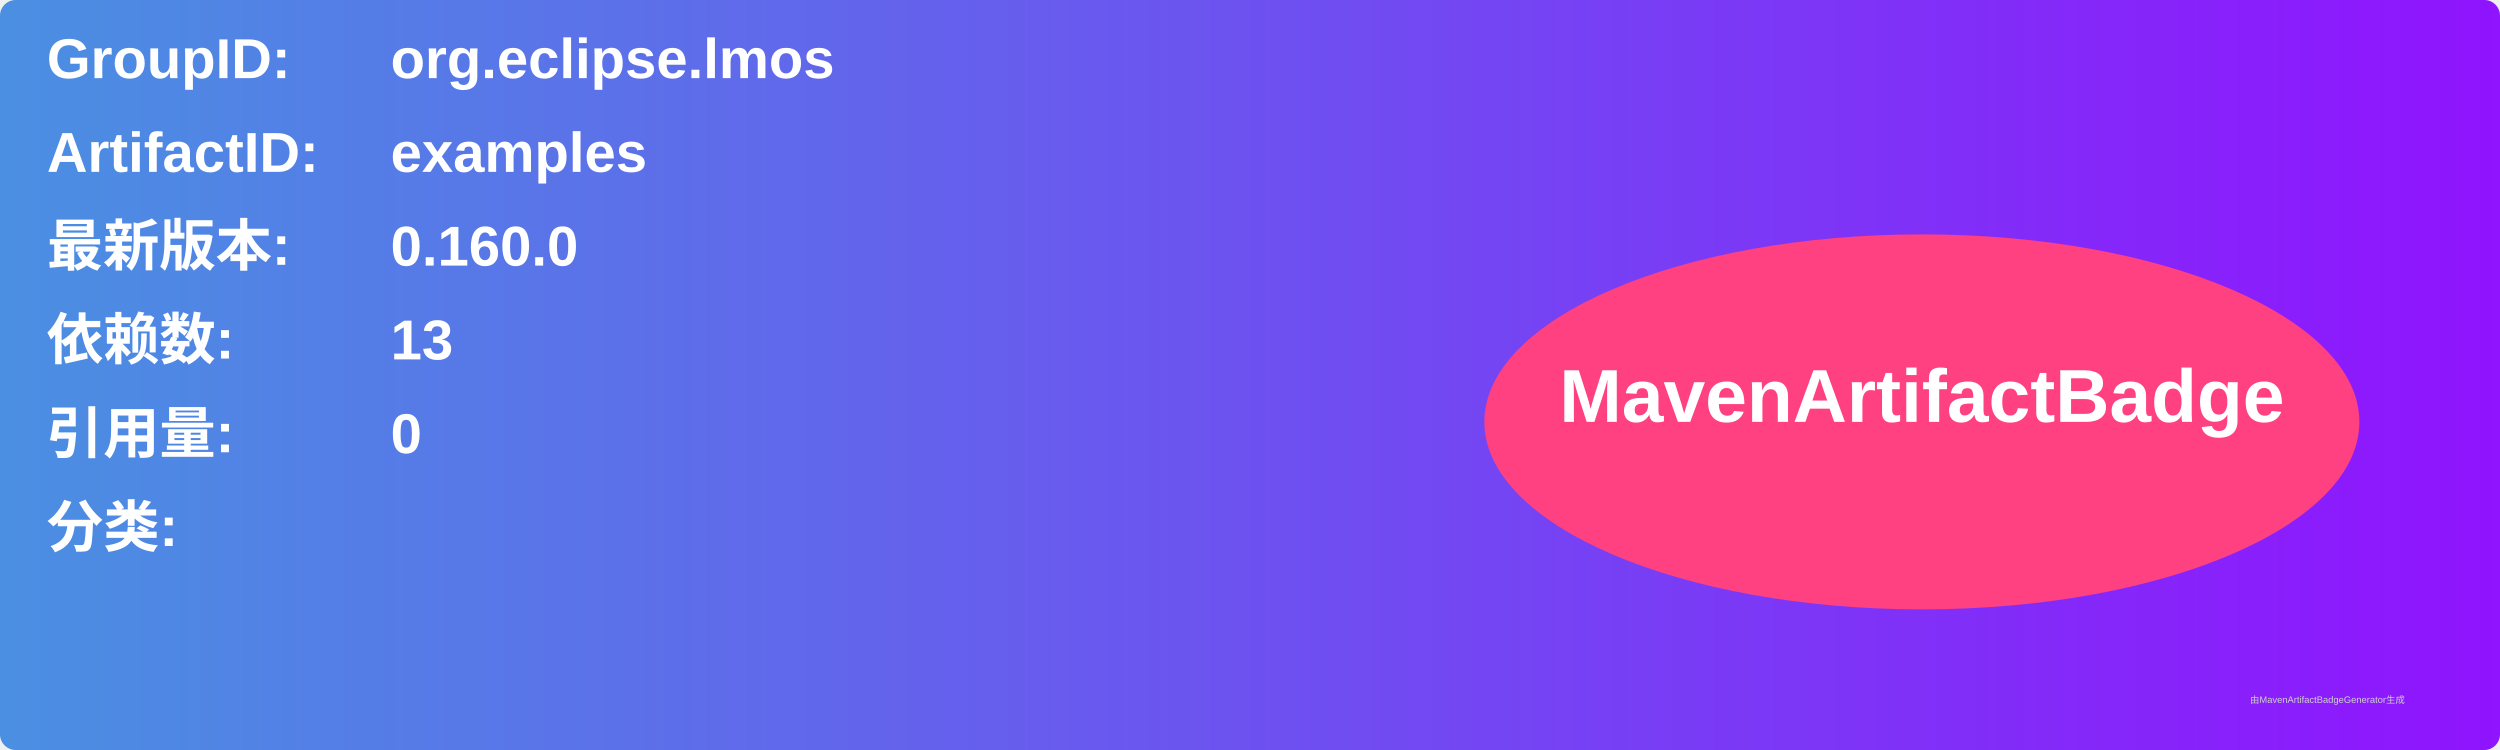
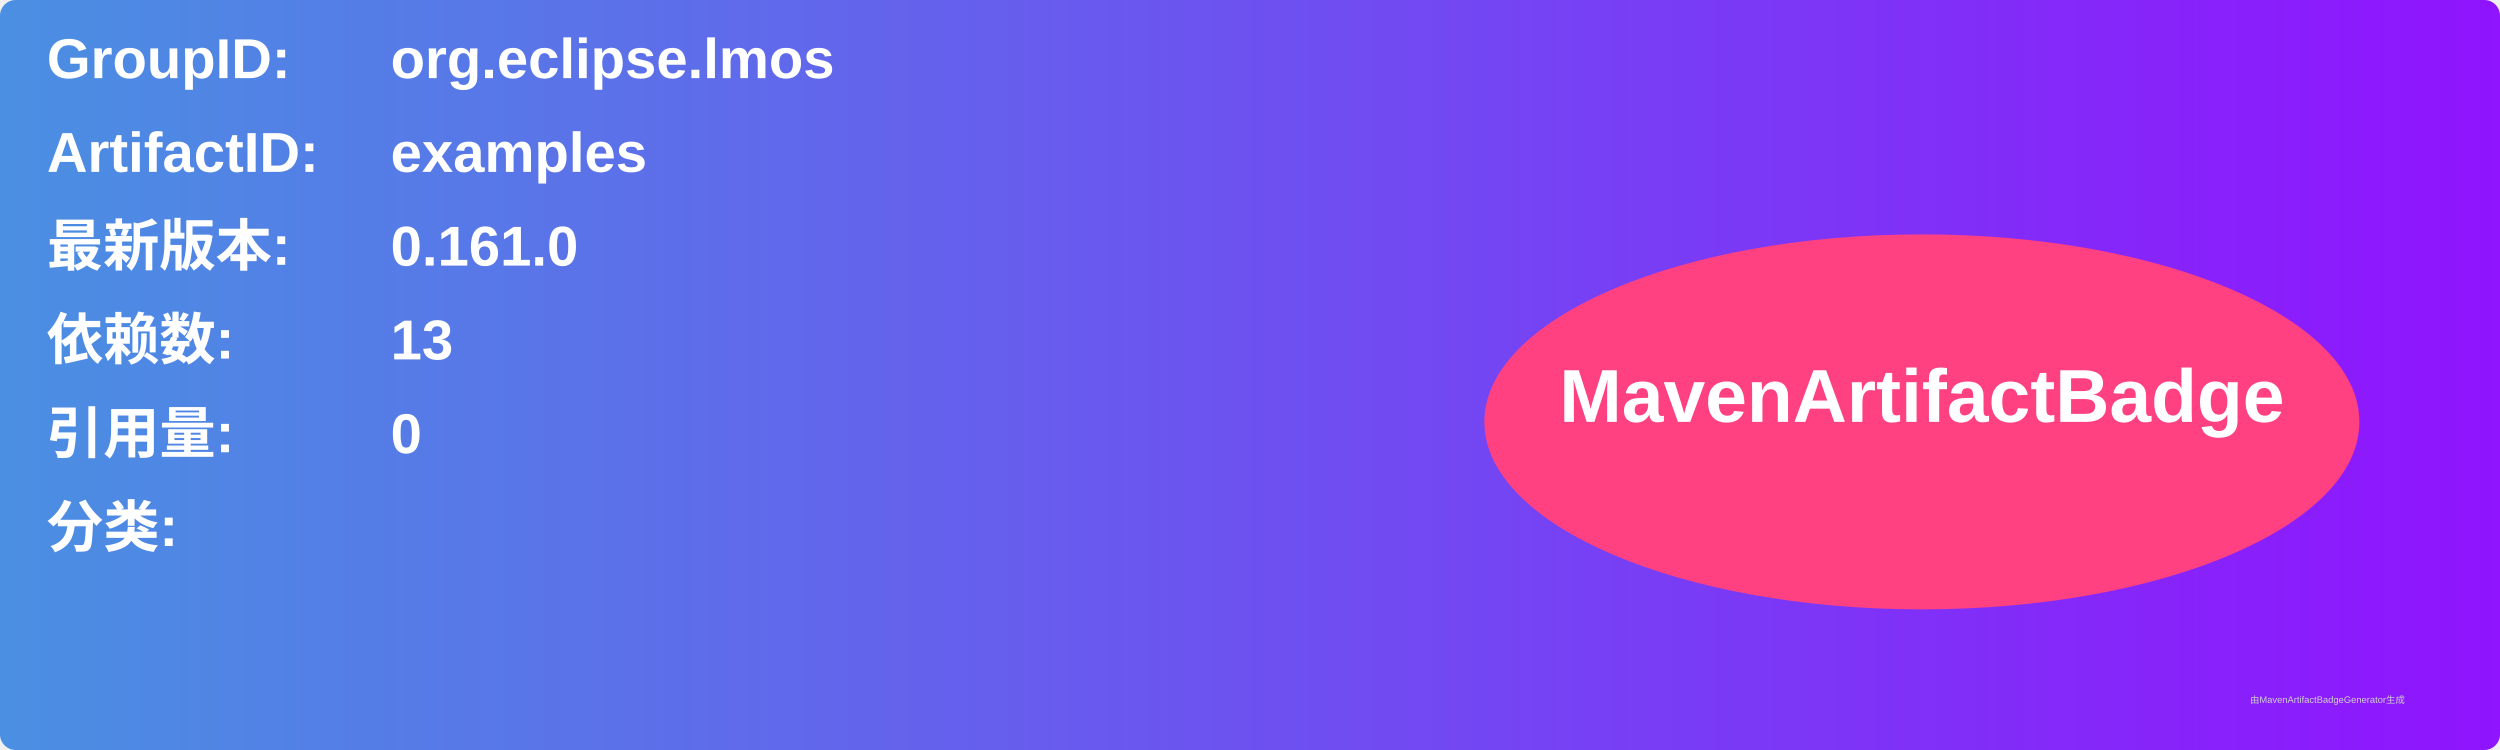
<svg xmlns="http://www.w3.org/2000/svg" width="800" height="240" viewBox="0 0 800 240">
  <linearGradient id="grad" x1="0%" y1="0%" x2="100%" y2="0%">
    <stop offset="0%" stop-color="#4a90e2" />
    <stop offset="100%" stop-color="#9013fe" />
  </linearGradient>
  <rect width="100%" height="100%" rx="5" ry="5" fill="url(#grad)" />
  <g transform="translate(15, 15)">
    <text x="0" y="10" font-family="Arial" font-size="18" fill="white" font-weight="bold" width="260">GroupID:</text>
    <text x="110" y="10" font-family="Arial" font-size="18" fill="white" font-weight="bold" width="460">org.eclipse.lmos</text>
    <text x="0" y="40" font-family="Arial" font-size="18" fill="white" font-weight="bold" width="260">ArtifactID:</text>
    <text x="110" y="40" font-family="Arial" font-size="18" fill="white" font-weight="bold" width="460">examples</text>
    <text x="0" y="70" font-family="Arial" font-size="18" fill="white" font-weight="bold">最新版本:</text>
    <text x="110" y="70" font-family="Arial" font-size="18" fill="white" font-weight="bold">
-       <tspan font-weight="bold">0.160.0</tspan>
+       <tspan font-weight="bold">0.161.0</tspan>
    </text>
    <text x="0" y="100" font-family="Arial" font-size="18" fill="white" font-weight="bold">依赖数: </text>
    <text x="110" y="100" font-family="Arial" font-size="18" fill="white">
      <tspan font-weight="bold">13</tspan>
    </text>
    <text x="0" y="130" font-family="Arial" font-size="18" fill="white" font-weight="bold">引用量: </text>
    <text x="110" y="130" font-family="Arial" font-size="18" fill="white">
      <tspan font-weight="bold">0</tspan>
    </text>
    <text x="0" y="160" font-family="Arial" font-size="18" fill="white" font-weight="bold">分类:</text>
    <text x="10" y="190" font-family="Arial" font-size="10" fill="white">
      <tspan font-weight="bold" />
    </text>
    <ellipse cx="600" cy="120" rx="140" ry="60" fill="#ff4081" />
    <text x="600" y="120" text-anchor="middle" font-family="Arial" font-size="24" fill="white" font-weight="bold">MavenArtifactBadge</text>
  </g>
  <text x="720" y="225" font-family="Arial" font-size="3" fill="#d0d0d0">由MavenArtifactBadgeGenerator生成</text>
</svg>
